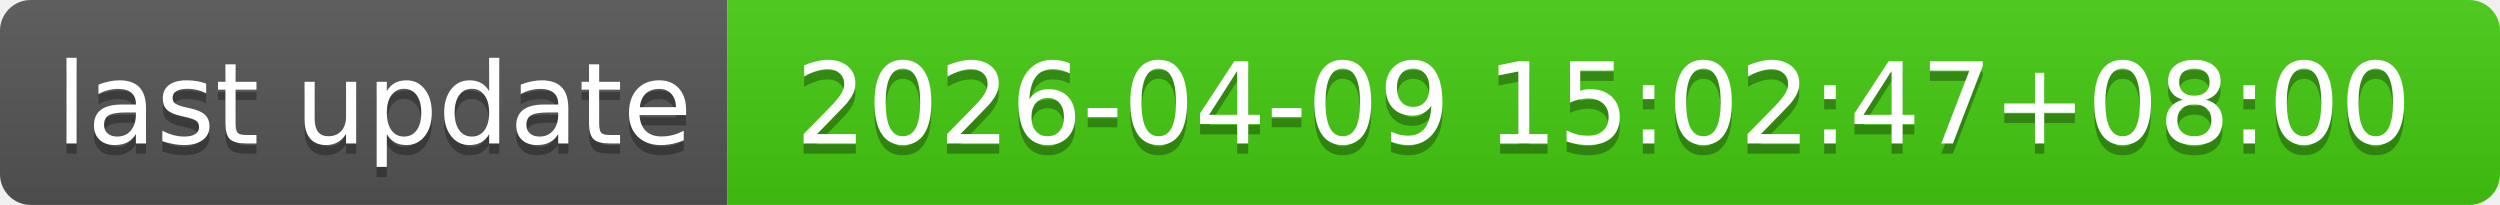
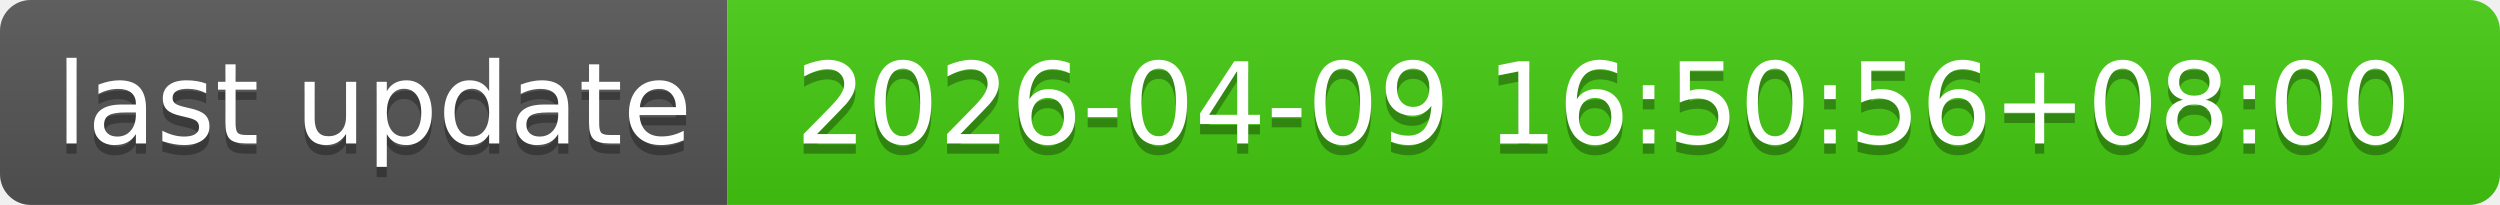
- <svg xmlns="http://www.w3.org/2000/svg" width="244" height="20" role="img" aria-label="last update: 2026-04-09 15:02:47+08:00">
+ <svg xmlns="http://www.w3.org/2000/svg" width="244" height="20" role="img" aria-label="last update: 2026-04-09 16:50:56+08:00">
  <linearGradient id="s" x2="0" y2="100%">
    <stop offset="0" stop-color="#bbb" stop-opacity=".1" />
    <stop offset="1" stop-opacity=".1" />
  </linearGradient>
  <clipPath id="r">
    <rect width="244" height="20" rx="3" fill="#fff" />
  </clipPath>
  <g clip-path="url(#r)">
    <rect width="71" height="20" fill="#555" />
    <rect x="71" width="173" height="20" fill="#4c1" />
    <rect width="244" height="20" fill="url(#s)" />
  </g>
  <g fill="#fff" text-anchor="middle" font-family="Verdana,Geneva,DejaVu Sans,sans-serif" text-rendering="geometricPrecision" font-size="110">
    <text aria-hidden="true" x="365" y="150" fill="#010101" fill-opacity=".3" transform="scale(.1)" textLength="610">last update</text>
    <text x="365" y="140" transform="scale(.1)" fill="#fff" textLength="610">last update</text>
-     <text aria-hidden="true" x="1565" y="150" fill="#010101" fill-opacity=".3" transform="scale(.1)" textLength="1630">2026-04-09 15:02:47+08:00</text>
-     <text x="1565" y="140" transform="scale(.1)" fill="#fff" textLength="1630">2026-04-09 15:02:47+08:00</text>
+     <text aria-hidden="true" x="1565" y="150" fill="#010101" fill-opacity=".3" transform="scale(.1)" textLength="1630">2026-04-09 16:50:56+08:00</text>
+     <text x="1565" y="140" transform="scale(.1)" fill="#fff" textLength="1630">2026-04-09 16:50:56+08:00</text>
  </g>
</svg>
